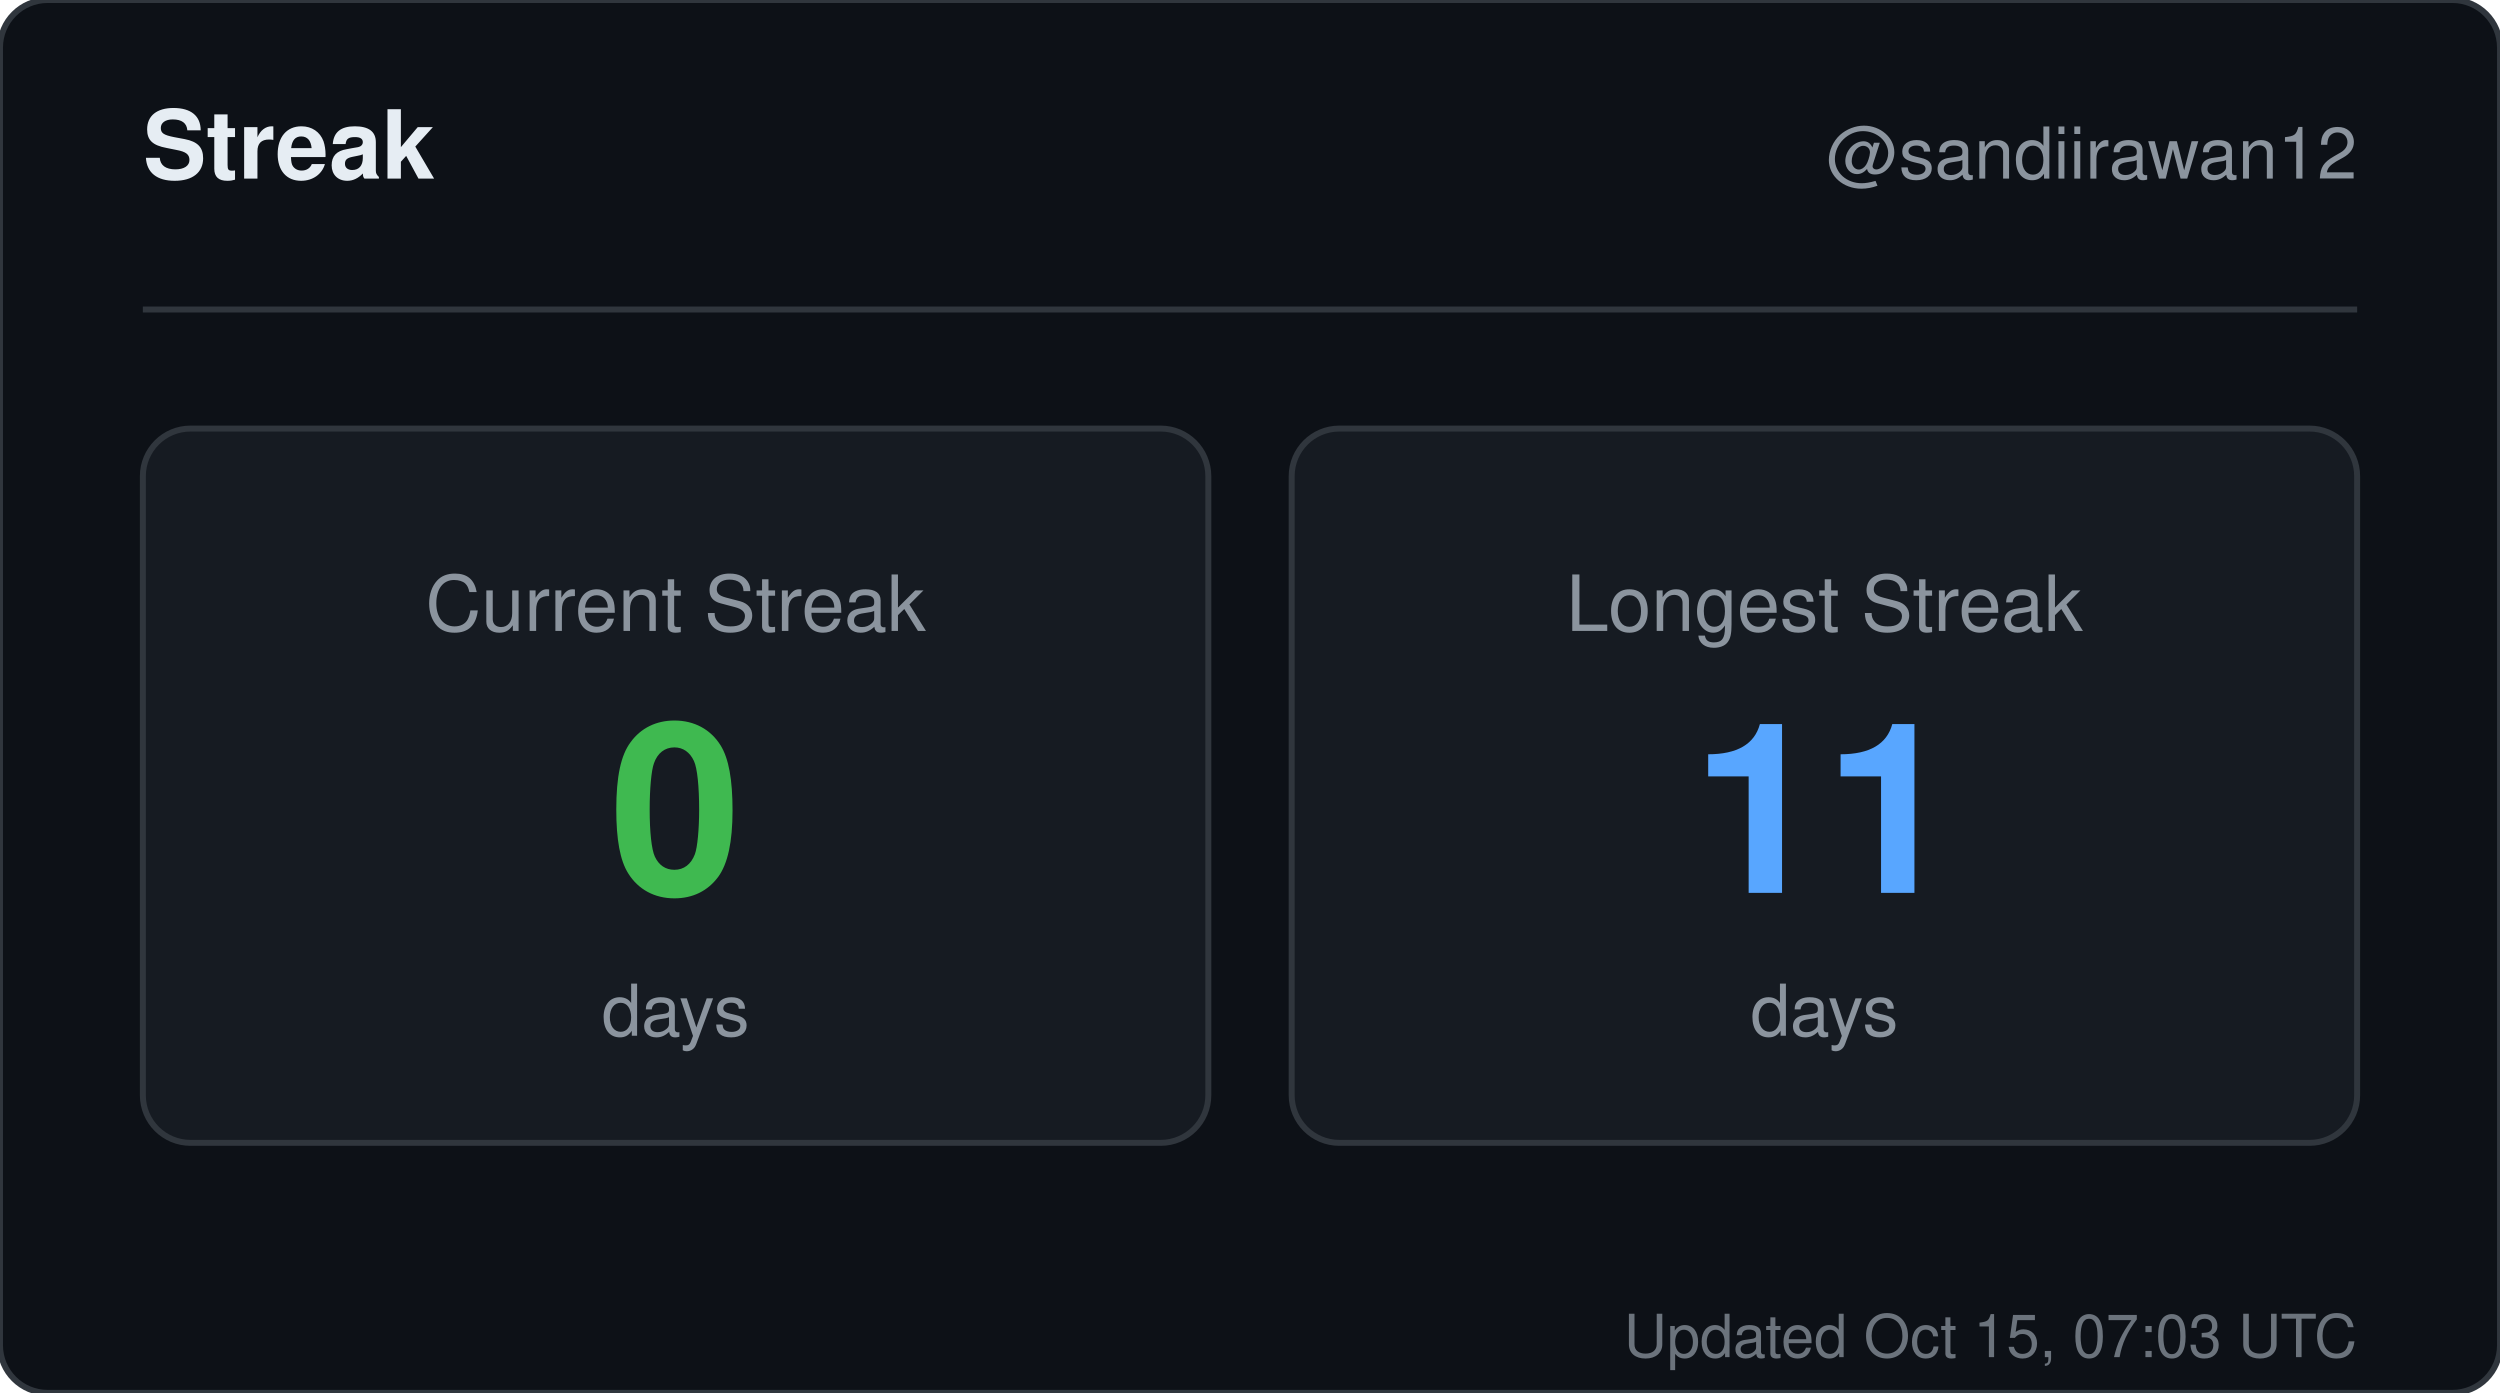
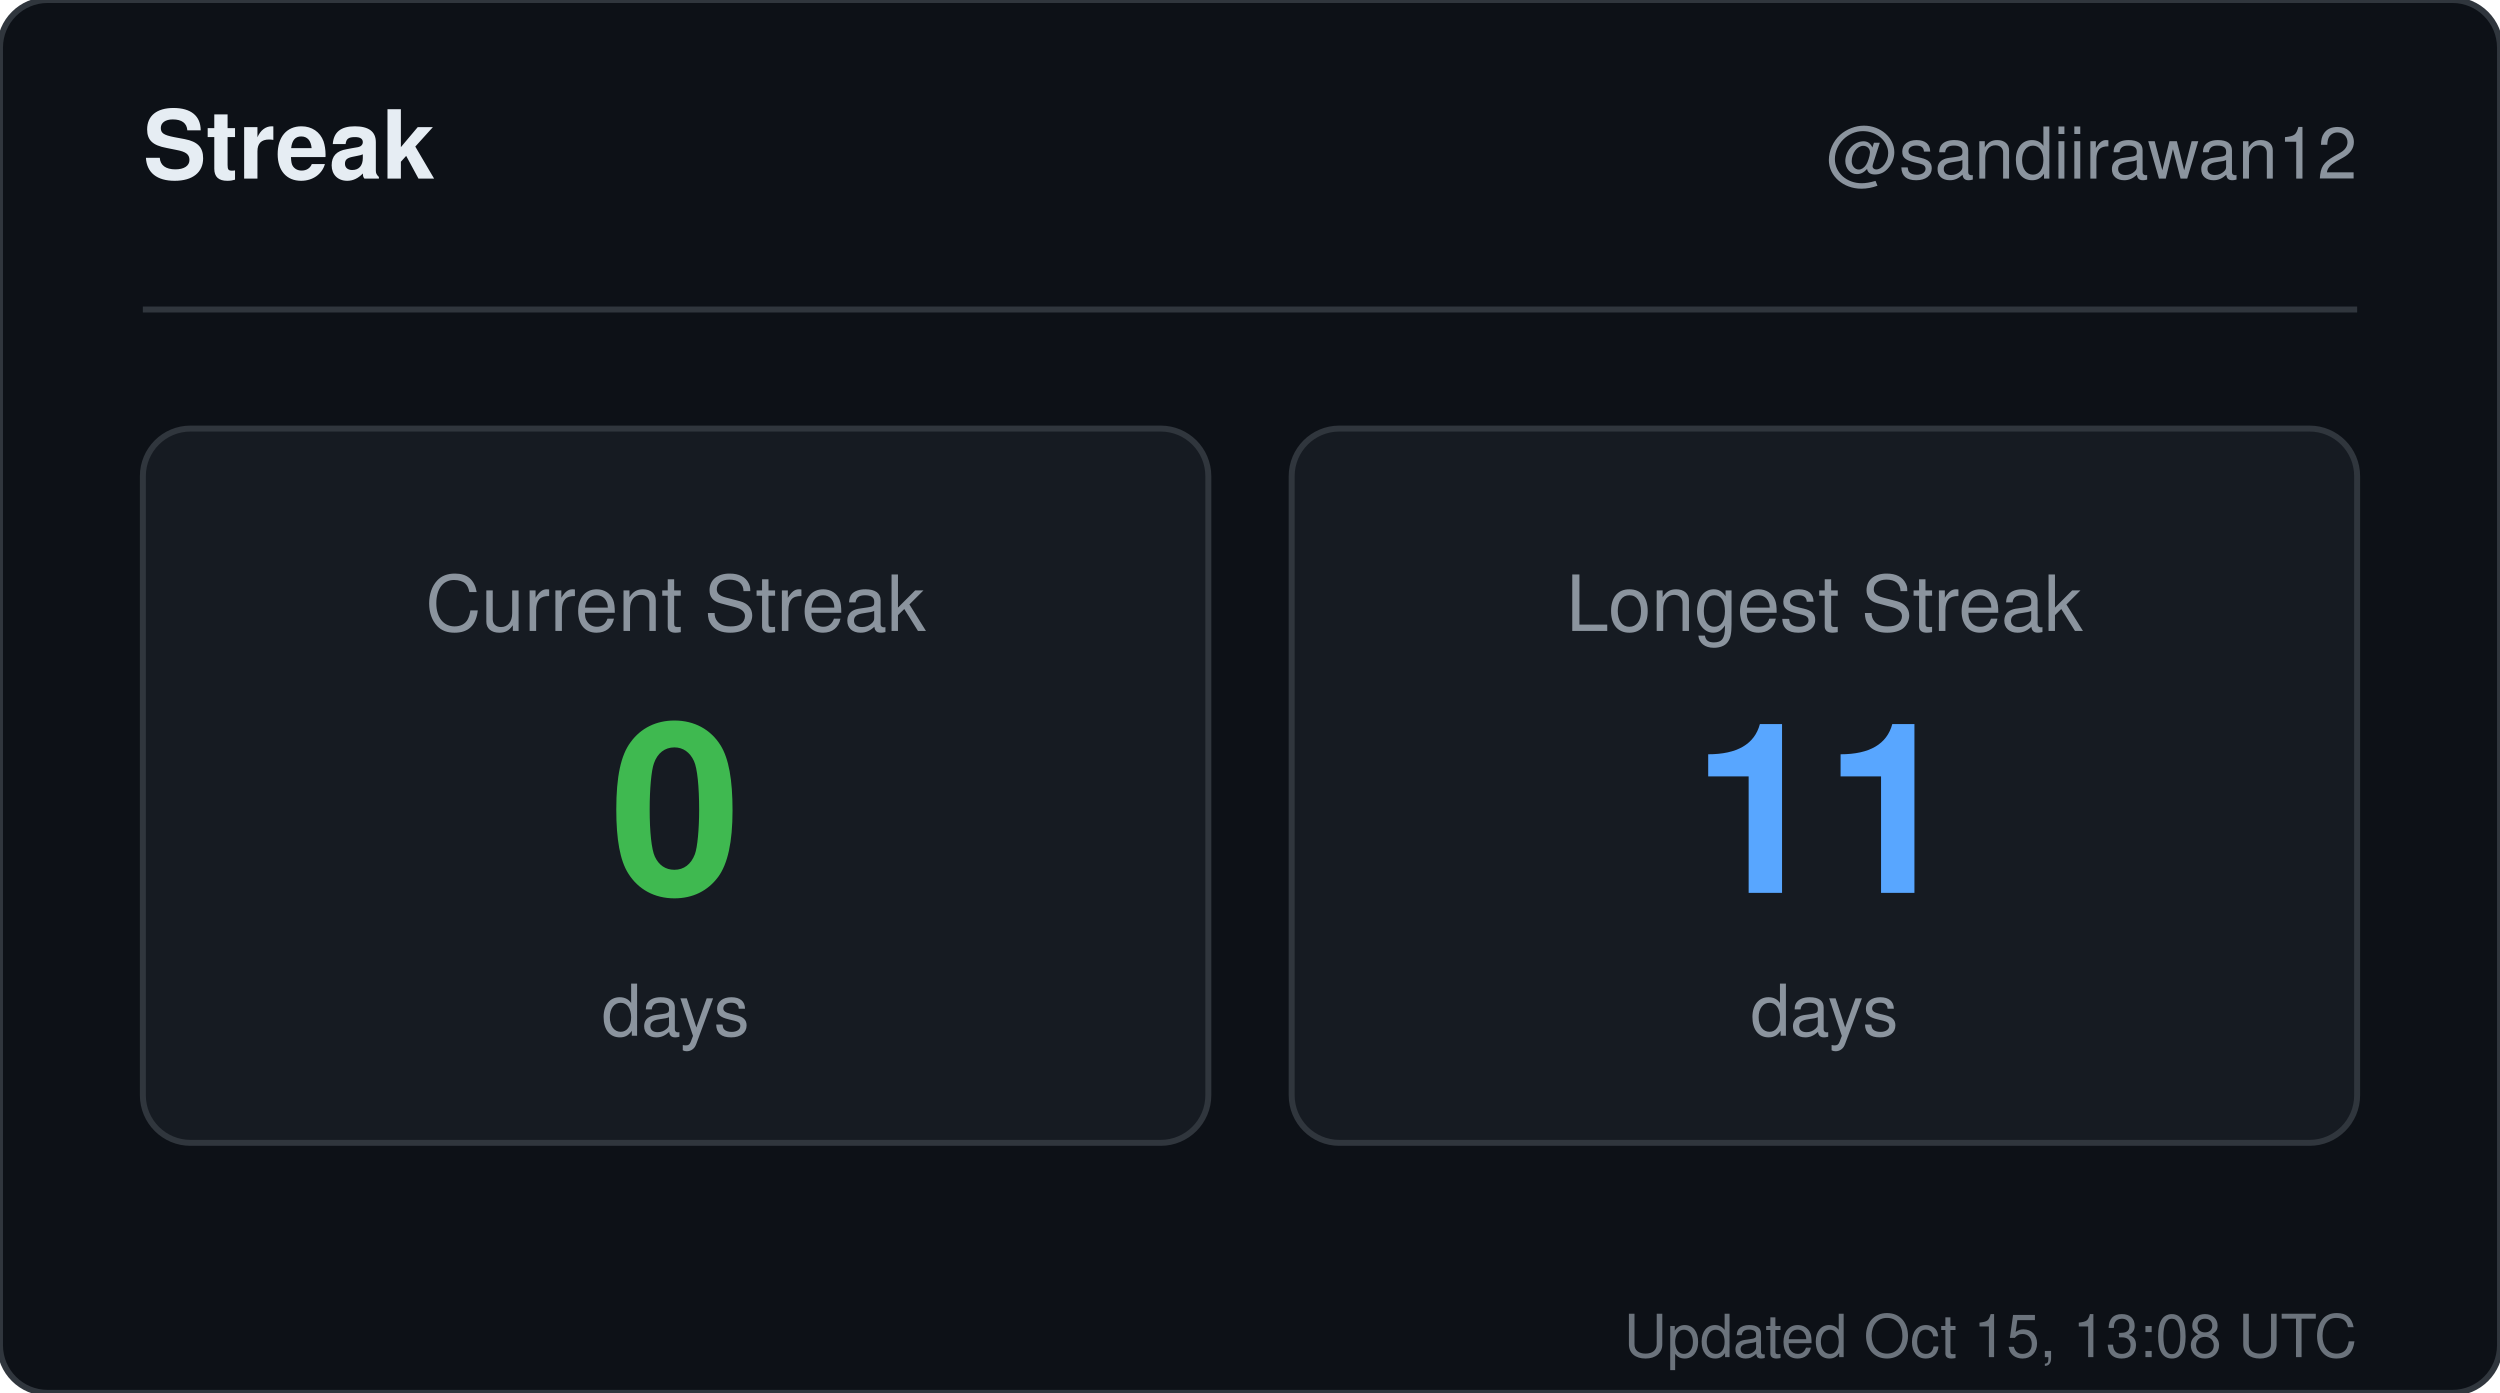
<svg xmlns="http://www.w3.org/2000/svg" width="420" height="234" viewBox="0 0 420 234" role="img" aria-label="Streak for sandiirawan12">
  <rect width="420" height="234" rx="8" fill="#0d1117" stroke="#30363d" />
  <g font-family="-apple-system, BlinkMacSystemFont, Segoe UI, Helvetica, Arial, sans-serif">
    <text x="24" y="30" fill="#e6edf3" font-size="16" font-weight="700">Streak</text>
    <text x="396" y="30" fill="#8b949e" font-size="12" text-anchor="end">@sandiirawan12</text>
    <line x1="24" y1="52" x2="396" y2="52" stroke="#30363d" />
    <rect x="24" y="72" width="179" height="120" rx="8" fill="#161b22" stroke="#30363d" />
    <text x="113.5" y="106" fill="#8b949e" font-size="13" text-anchor="middle">Current Streak</text>
    <text x="113.5" y="150" fill="#3fb950" font-size="40" font-weight="700" text-anchor="middle">0</text>
    <text x="113.5" y="174" fill="#8b949e" font-size="12" text-anchor="middle">days</text>
    <rect x="217" y="72" width="179" height="120" rx="8" fill="#161b22" stroke="#30363d" />
    <text x="306.5" y="106" fill="#8b949e" font-size="13" text-anchor="middle">Longest Streak</text>
    <text x="306.5" y="150" fill="#58a6ff" font-size="40" font-weight="700" text-anchor="middle">11</text>
    <text x="306.5" y="174" fill="#8b949e" font-size="12" text-anchor="middle">days</text>
-     <text x="396" y="228" fill="#8b949e" font-size="10" text-anchor="end" opacity="0.75">Updated Oct 15, 07:03 UTC</text>
+     <text x="396" y="228" fill="#8b949e" font-size="10" text-anchor="end" opacity="0.75">Updated Oct 15, 13:08 UTC</text>
  </g>
</svg>
